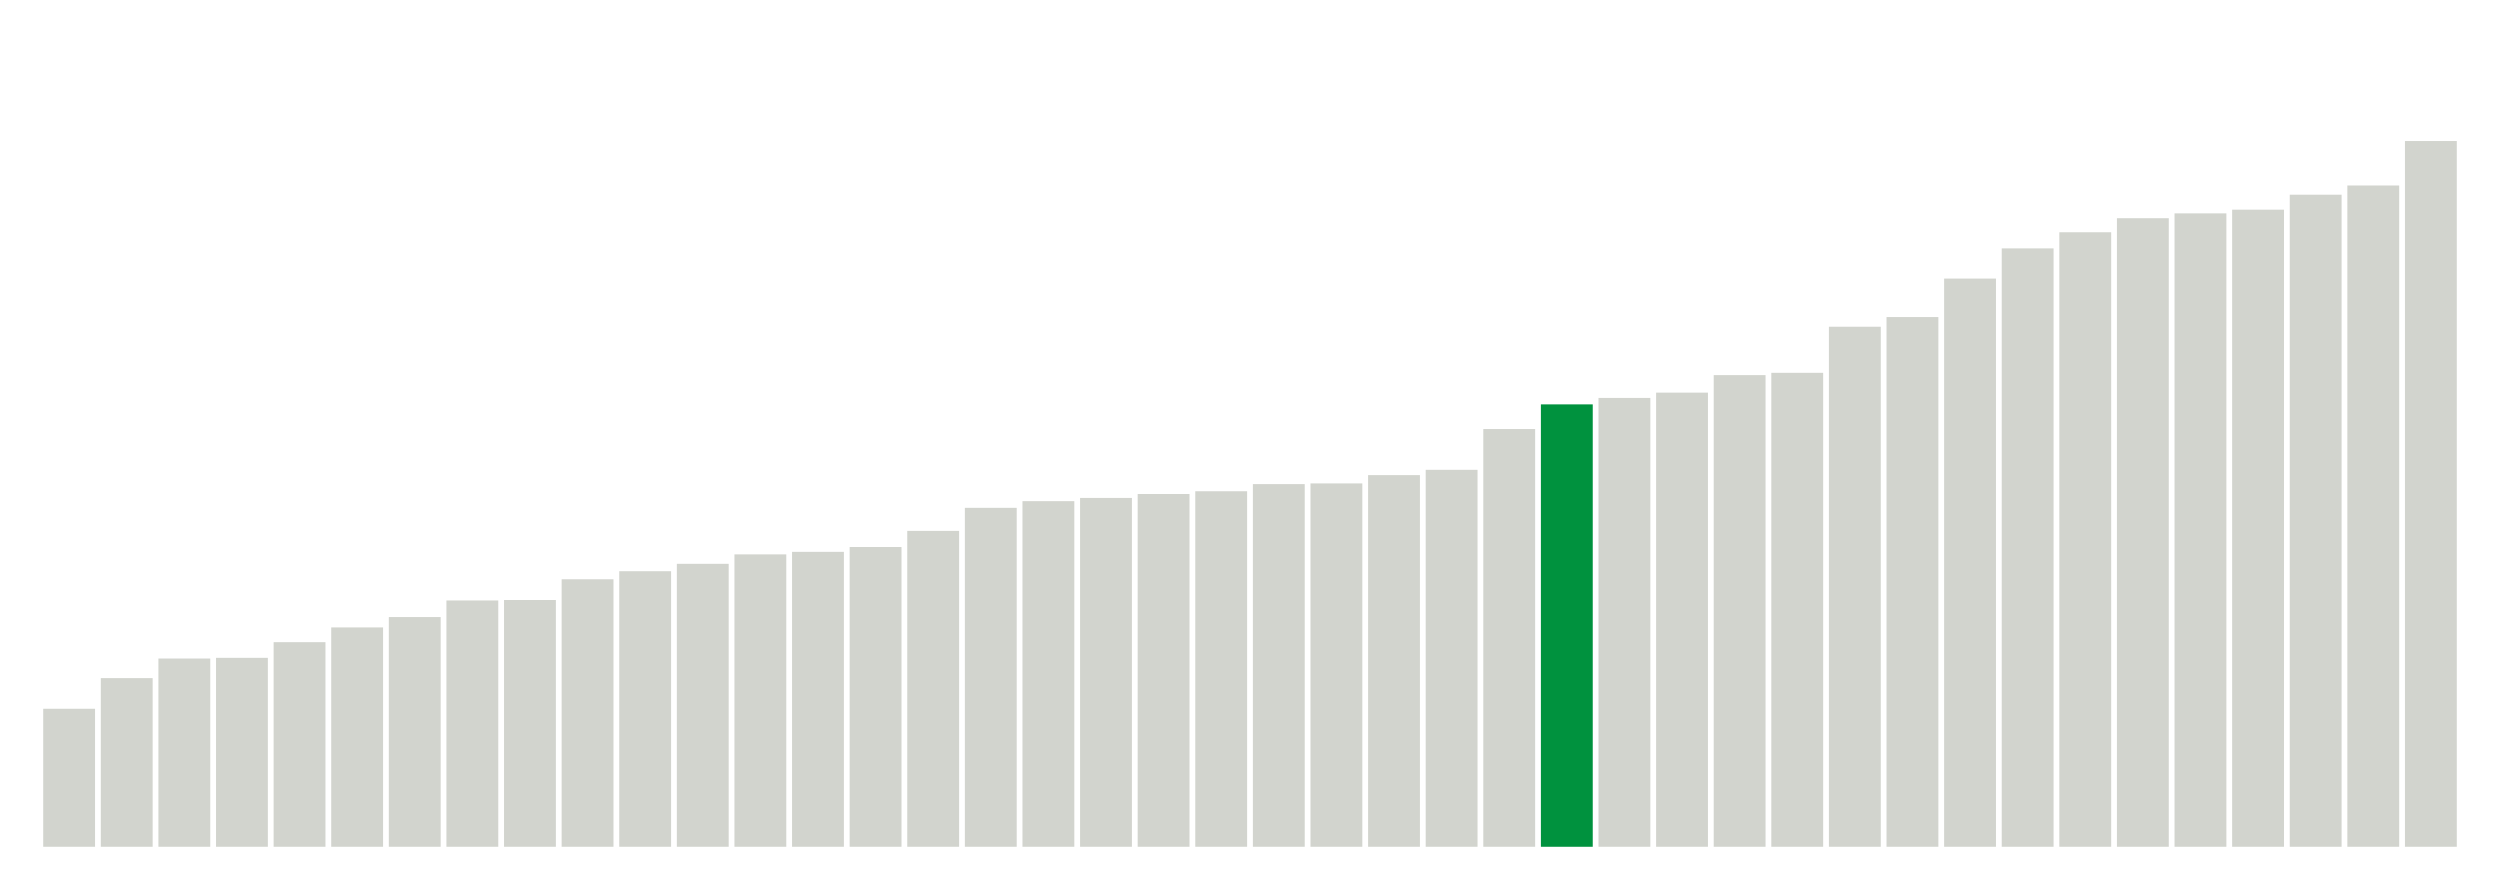
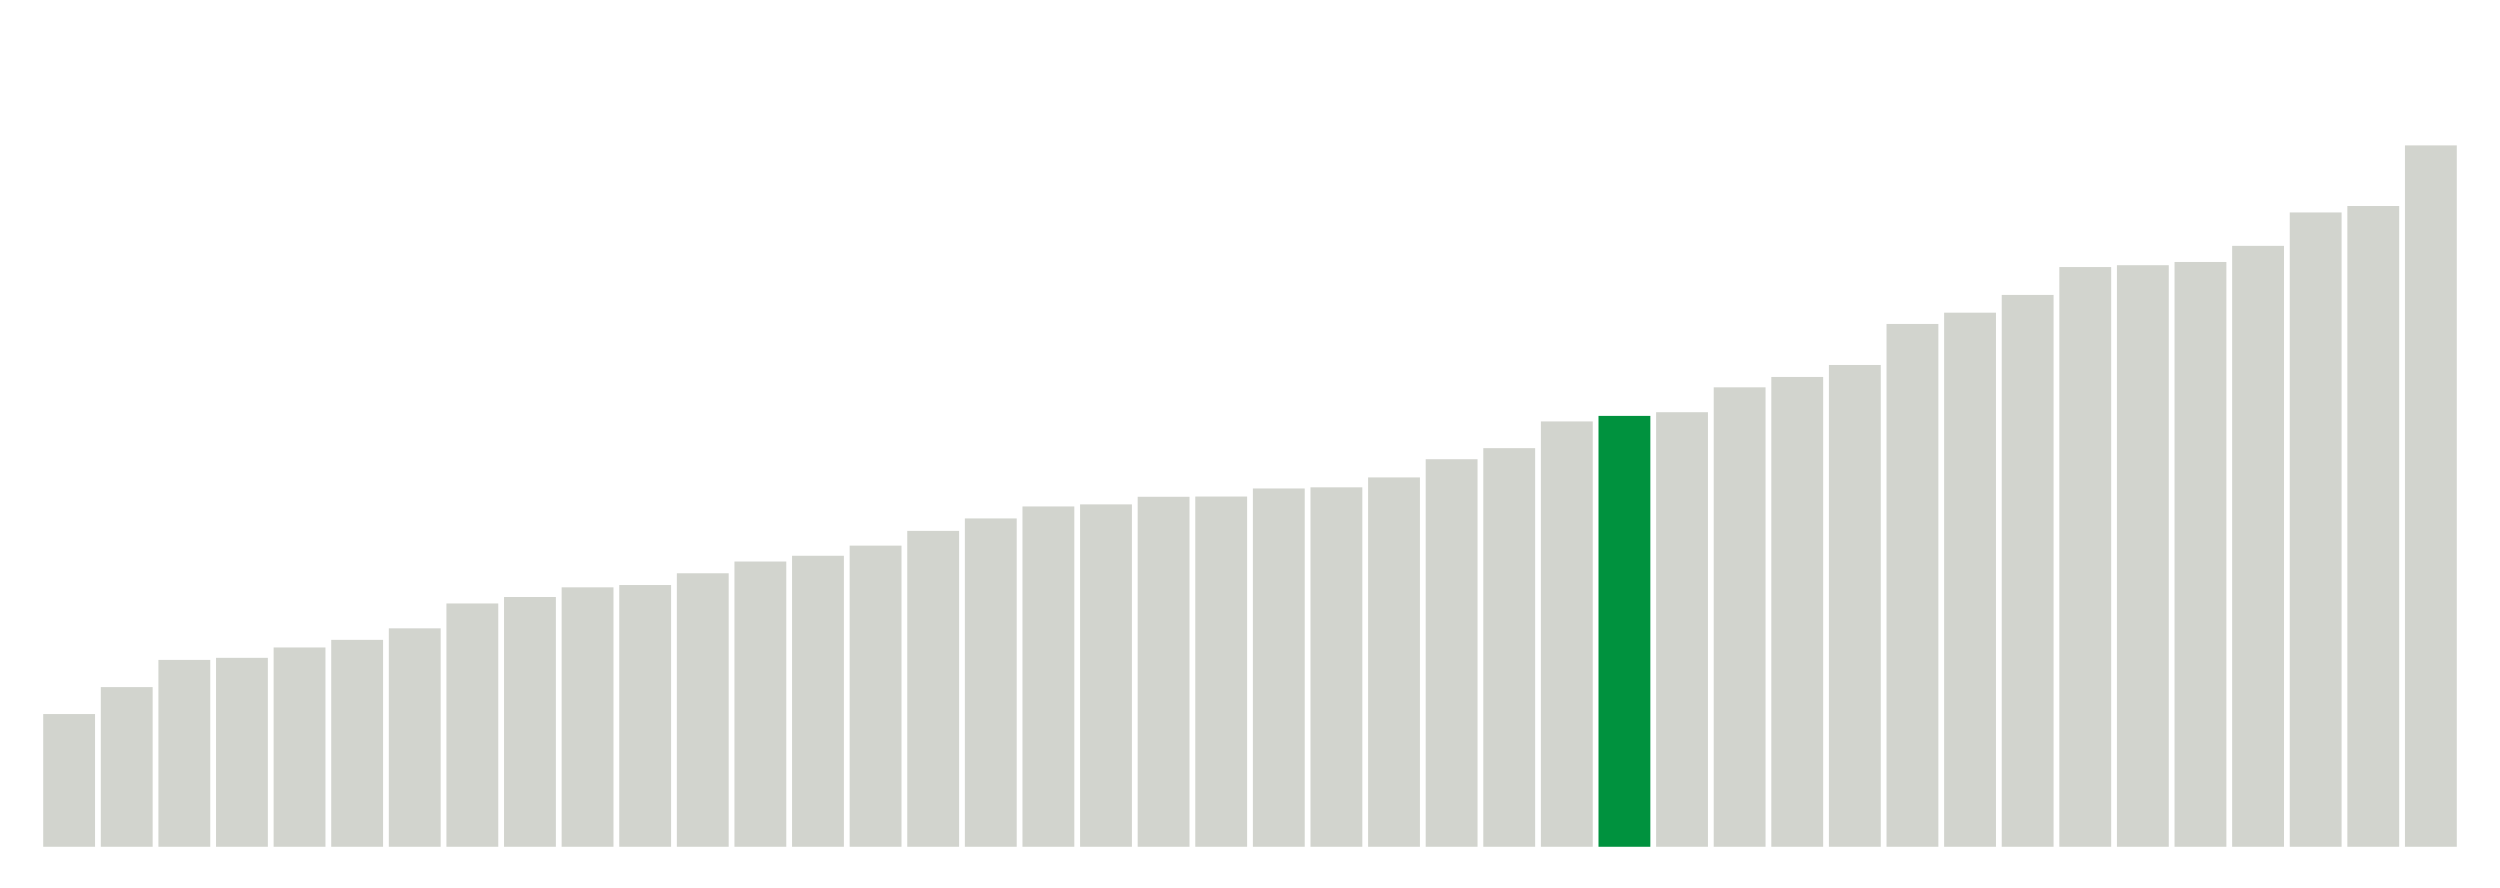
<svg xmlns="http://www.w3.org/2000/svg" version="1.1" class="marks" width="310" height="110">
  <g fill="none" stroke-miterlimit="10" transform="translate(5,5)">
    <g class="mark-group role-frame root" role="graphics-object" aria-roledescription="group mark container">
      <g transform="translate(0,0)">
        <path class="background" aria-hidden="true" d="M0,0h300v100h-300Z" stroke="#ddd" stroke-width="0" />
        <g>
          <g class="mark-rect role-mark marks" role="graphics-object" aria-roledescription="rect mark container">
-             <path aria-label="neighborhood: Greenwich Village - SoHo; unmodified_data_value_geo_entity: 59.9" role="graphics-symbol" aria-roledescription="bar" d="M0.357,82.886h6.429v17.114h-6.429Z" fill="#D2D4CE" />
-             <path aria-label="neighborhood: Lower Manhattan; unmodified_data_value_geo_entity: 73.2" role="graphics-symbol" aria-roledescription="bar" d="M7.5,79.086h6.429v20.914h-6.429Z" fill="#D2D4CE" />
-             <path aria-label="neighborhood: Bayside - Little Neck; unmodified_data_value_geo_entity: 81.7" role="graphics-symbol" aria-roledescription="bar" d="M14.643,76.657h6.429v23.343h-6.429Z" fill="#D2D4CE" />
+             <path aria-label="neighborhood: Greenwich Village - SoHo; unmodified_data_value_geo_entity: 57.6" role="graphics-symbol" aria-roledescription="bar" d="M0.357,83.543h6.429v16.457h-6.429Z" fill="#D2D4CE" />
+             <path aria-label="neighborhood: Lower Manhattan; unmodified_data_value_geo_entity: 69.3" role="graphics-symbol" aria-roledescription="bar" d="M7.5,80.2h6.429v19.8h-6.429Z" fill="#D2D4CE" />
+             <path aria-label="neighborhood: Bayside - Little Neck; unmodified_data_value_geo_entity: 81.1" role="graphics-symbol" aria-roledescription="bar" d="M14.643,76.829h6.429v23.171h-6.429Z" fill="#D2D4CE" />
            <path aria-label="neighborhood: Upper East Side; unmodified_data_value_geo_entity: 82" role="graphics-symbol" aria-roledescription="bar" d="M21.786,76.571h6.429v23.429h-6.429Z" fill="#D2D4CE" />
-             <path aria-label="neighborhood: Ridgewood - Forest Hills; unmodified_data_value_geo_entity: 88.8" role="graphics-symbol" aria-roledescription="bar" d="M28.929,74.629h6.429v25.371h-6.429Z" fill="#D2D4CE" />
-             <path aria-label="neighborhood: Chelsea - Clinton; unmodified_data_value_geo_entity: 95.2" role="graphics-symbol" aria-roledescription="bar" d="M36.071,72.8h6.429v27.2h-6.429Z" fill="#D2D4CE" />
-             <path aria-label="neighborhood: Southeast Queens; unmodified_data_value_geo_entity: 99.7" role="graphics-symbol" aria-roledescription="bar" d="M43.214,71.514h6.429v28.486h-6.429Z" fill="#D2D4CE" />
-             <path aria-label="neighborhood: West Queens; unmodified_data_value_geo_entity: 106.9" role="graphics-symbol" aria-roledescription="bar" d="M50.357,69.457h6.429v30.543h-6.429Z" fill="#D2D4CE" />
-             <path aria-label="neighborhood: Upper West Side; unmodified_data_value_geo_entity: 107.1" role="graphics-symbol" aria-roledescription="bar" d="M57.5,69.4h6.429v30.6h-6.429Z" fill="#D2D4CE" />
-             <path aria-label="neighborhood: Flushing - Clearview; unmodified_data_value_geo_entity: 116.1" role="graphics-symbol" aria-roledescription="bar" d="M64.643,66.829h6.429v33.171h-6.429Z" fill="#D2D4CE" />
-             <path aria-label="neighborhood: Gramercy Park - Murray Hill; unmodified_data_value_geo_entity: 119.6" role="graphics-symbol" aria-roledescription="bar" d="M71.786,65.829h6.429v34.171h-6.429Z" fill="#D2D4CE" />
-             <path aria-label="neighborhood: Fresh Meadows; unmodified_data_value_geo_entity: 122.8" role="graphics-symbol" aria-roledescription="bar" d="M78.929,64.914h6.429v35.086h-6.429Z" fill="#D2D4CE" />
-             <path aria-label="neighborhood: Borough Park; unmodified_data_value_geo_entity: 126.9" role="graphics-symbol" aria-roledescription="bar" d="M86.071,63.743h6.429v36.257h-6.429Z" fill="#D2D4CE" />
-             <path aria-label="neighborhood: Downtown - Heights - Slope; unmodified_data_value_geo_entity: 128" role="graphics-symbol" aria-roledescription="bar" d="M93.214,63.429h6.429v36.571h-6.429Z" fill="#D2D4CE" />
-             <path aria-label="neighborhood: Washington Heights; unmodified_data_value_geo_entity: 130.1" role="graphics-symbol" aria-roledescription="bar" d="M100.357,62.829h6.429v37.171h-6.429Z" fill="#D2D4CE" />
+             <path aria-label="neighborhood: Fresh Meadows; unmodified_data_value_geo_entity: 86.5" role="graphics-symbol" aria-roledescription="bar" d="M28.929,75.286h6.429v24.714h-6.429Z" fill="#D2D4CE" />
+             <path aria-label="neighborhood: Gramercy Park - Murray Hill; unmodified_data_value_geo_entity: 89.8" role="graphics-symbol" aria-roledescription="bar" d="M36.071,74.343h6.429v25.657h-6.429Z" fill="#D2D4CE" />
+             <path aria-label="neighborhood: Southeast Queens; unmodified_data_value_geo_entity: 94.8" role="graphics-symbol" aria-roledescription="bar" d="M43.214,72.914h6.429v27.086h-6.429Z" fill="#D2D4CE" />
+             <path aria-label="neighborhood: Upper West Side; unmodified_data_value_geo_entity: 105.6" role="graphics-symbol" aria-roledescription="bar" d="M50.357,69.829h6.429v30.171h-6.429Z" fill="#D2D4CE" />
+             <path aria-label="neighborhood: West Queens; unmodified_data_value_geo_entity: 108.4" role="graphics-symbol" aria-roledescription="bar" d="M57.5,69.029h6.429v30.971h-6.429Z" fill="#D2D4CE" />
+             <path aria-label="neighborhood: Ridgewood - Forest Hills; unmodified_data_value_geo_entity: 112.6" role="graphics-symbol" aria-roledescription="bar" d="M64.643,67.829h6.429v32.171h-6.429Z" fill="#D2D4CE" />
+             <path aria-label="neighborhood: Chelsea - Clinton; unmodified_data_value_geo_entity: 113.6" role="graphics-symbol" aria-roledescription="bar" d="M71.786,67.543h6.429v32.457h-6.429Z" fill="#D2D4CE" />
+             <path aria-label="neighborhood: Flushing - Clearview; unmodified_data_value_geo_entity: 118.7" role="graphics-symbol" aria-roledescription="bar" d="M78.929,66.086h6.429v33.914h-6.429Z" fill="#D2D4CE" />
+             <path aria-label="neighborhood: Downtown - Heights - Slope; unmodified_data_value_geo_entity: 123.8" role="graphics-symbol" aria-roledescription="bar" d="M86.071,64.629h6.429v35.371h-6.429Z" fill="#D2D4CE" />
+             <path aria-label="neighborhood: Washington Heights; unmodified_data_value_geo_entity: 126.3" role="graphics-symbol" aria-roledescription="bar" d="M93.214,63.914h6.429v36.086h-6.429Z" fill="#D2D4CE" />
+             <path aria-label="neighborhood: Borough Park; unmodified_data_value_geo_entity: 130.7" role="graphics-symbol" aria-roledescription="bar" d="M100.357,62.657h6.429v37.343h-6.429Z" fill="#D2D4CE" />
            <path aria-label="neighborhood: Southwest Queens; unmodified_data_value_geo_entity: 137.1" role="graphics-symbol" aria-roledescription="bar" d="M107.5,60.829h6.429v39.171h-6.429Z" fill="#D2D4CE" />
-             <path aria-label="neighborhood: Long Island City - Astoria; unmodified_data_value_geo_entity: 147.1" role="graphics-symbol" aria-roledescription="bar" d="M114.643,57.971h6.429v42.029h-6.429Z" fill="#D2D4CE" />
-             <path aria-label="neighborhood: Bensonhurst - Bay Ridge; unmodified_data_value_geo_entity: 150" role="graphics-symbol" aria-roledescription="bar" d="M121.786,57.143h6.429v42.857h-6.429Z" fill="#D2D4CE" />
-             <path aria-label="neighborhood: Greenpoint; unmodified_data_value_geo_entity: 151.4" role="graphics-symbol" aria-roledescription="bar" d="M128.929,56.743h6.429v43.257h-6.429Z" fill="#D2D4CE" />
-             <path aria-label="neighborhood: Willowbrook; unmodified_data_value_geo_entity: 153.1" role="graphics-symbol" aria-roledescription="bar" d="M136.071,56.257h6.429v43.743h-6.429Z" fill="#D2D4CE" />
-             <path aria-label="neighborhood: Union Square - Lower East Side; unmodified_data_value_geo_entity: 154.3" role="graphics-symbol" aria-roledescription="bar" d="M143.214,55.914h6.429v44.086h-6.429Z" fill="#D2D4CE" />
-             <path aria-label="neighborhood: South Beach - Tottenville; unmodified_data_value_geo_entity: 157.4" role="graphics-symbol" aria-roledescription="bar" d="M150.357,55.029h6.429v44.971h-6.429Z" fill="#D2D4CE" />
-             <path aria-label="neighborhood: Sunset Park; unmodified_data_value_geo_entity: 157.7" role="graphics-symbol" aria-roledescription="bar" d="M157.5,54.943h6.429v45.057h-6.429Z" fill="#D2D4CE" />
-             <path aria-label="neighborhood: Coney Island - Sheepshead Bay; unmodified_data_value_geo_entity: 161.3" role="graphics-symbol" aria-roledescription="bar" d="M164.643,53.914h6.429v46.086h-6.429Z" fill="#D2D4CE" />
-             <path aria-label="neighborhood: Jamaica; unmodified_data_value_geo_entity: 163.6" role="graphics-symbol" aria-roledescription="bar" d="M171.786,53.257h6.429v46.743h-6.429Z" fill="#D2D4CE" />
-             <path aria-label="neighborhood: Kingsbridge - Riverdale; unmodified_data_value_geo_entity: 181.3" role="graphics-symbol" aria-roledescription="bar" d="M178.929,48.2h6.429v51.8h-6.429Z" fill="#D2D4CE" />
-             <path aria-label="neighborhood: East Flatbush - Flatbush; unmodified_data_value_geo_entity: 192" role="graphics-symbol" aria-roledescription="bar" d="M186.071,45.143h6.429v54.857h-6.429Z" fill="#00923E" />
-             <path aria-label="neighborhood: Canarsie - Flatlands; unmodified_data_value_geo_entity: 194.8" role="graphics-symbol" aria-roledescription="bar" d="M193.214,44.343h6.429v55.657h-6.429Z" fill="#D2D4CE" />
-             <path aria-label="neighborhood: Northeast Bronx; unmodified_data_value_geo_entity: 197.1" role="graphics-symbol" aria-roledescription="bar" d="M200.357,43.686h6.429v56.314h-6.429Z" fill="#D2D4CE" />
-             <path aria-label="neighborhood: Pelham - Throgs Neck; unmodified_data_value_geo_entity: 204.7" role="graphics-symbol" aria-roledescription="bar" d="M207.5,41.514h6.429v58.486h-6.429Z" fill="#D2D4CE" />
-             <path aria-label="neighborhood: Williamsburg - Bushwick; unmodified_data_value_geo_entity: 205.7" role="graphics-symbol" aria-roledescription="bar" d="M214.643,41.229h6.429v58.771h-6.429Z" fill="#D2D4CE" />
-             <path aria-label="neighborhood: Central Harlem - Morningside Heights; unmodified_data_value_geo_entity: 225.7" role="graphics-symbol" aria-roledescription="bar" d="M221.786,35.514h6.429v64.486h-6.429Z" fill="#D2D4CE" />
-             <path aria-label="neighborhood: Stapleton - St. George; unmodified_data_value_geo_entity: 229.9" role="graphics-symbol" aria-roledescription="bar" d="M228.929,34.314h6.429v65.686h-6.429Z" fill="#D2D4CE" />
-             <path aria-label="neighborhood: Fordham - Bronx Pk; unmodified_data_value_geo_entity: 246.6" role="graphics-symbol" aria-roledescription="bar" d="M236.071,29.543h6.429v70.457h-6.429Z" fill="#D2D4CE" />
-             <path aria-label="neighborhood: Crotona -Tremont; unmodified_data_value_geo_entity: 259.7" role="graphics-symbol" aria-roledescription="bar" d="M243.214,25.8h6.429v74.2h-6.429Z" fill="#D2D4CE" />
-             <path aria-label="neighborhood: Bedford Stuyvesant - Crown Heights; unmodified_data_value_geo_entity: 266.7" role="graphics-symbol" aria-roledescription="bar" d="M250.357,23.8h6.429v76.2h-6.429Z" fill="#D2D4CE" />
-             <path aria-label="neighborhood: Rockaways; unmodified_data_value_geo_entity: 272.8" role="graphics-symbol" aria-roledescription="bar" d="M257.5,22.057h6.429v77.943h-6.429Z" fill="#D2D4CE" />
-             <path aria-label="neighborhood: East New York; unmodified_data_value_geo_entity: 274.9" role="graphics-symbol" aria-roledescription="bar" d="M264.643,21.457h6.429v78.543h-6.429Z" fill="#D2D4CE" />
-             <path aria-label="neighborhood: Port Richmond; unmodified_data_value_geo_entity: 276.5" role="graphics-symbol" aria-roledescription="bar" d="M271.786,21h6.429v79h-6.429Z" fill="#D2D4CE" />
-             <path aria-label="neighborhood: High Bridge - Morrisania; unmodified_data_value_geo_entity: 283" role="graphics-symbol" aria-roledescription="bar" d="M278.929,19.143h6.429v80.857h-6.429Z" fill="#D2D4CE" />
-             <path aria-label="neighborhood: East Harlem; unmodified_data_value_geo_entity: 287" role="graphics-symbol" aria-roledescription="bar" d="M286.071,18h6.429v82h-6.429Z" fill="#D2D4CE" />
-             <path aria-label="neighborhood: Hunts Point - Mott Haven; unmodified_data_value_geo_entity: 306.3" role="graphics-symbol" aria-roledescription="bar" d="M293.214,12.486h6.429v87.514h-6.429Z" fill="#D2D4CE" />
+             <path aria-label="neighborhood: Greenpoint; unmodified_data_value_geo_entity: 142.5" role="graphics-symbol" aria-roledescription="bar" d="M114.643,59.286h6.429v40.714h-6.429Z" fill="#D2D4CE" />
+             <path aria-label="neighborhood: Willowbrook; unmodified_data_value_geo_entity: 147.7" role="graphics-symbol" aria-roledescription="bar" d="M121.786,57.8h6.429v42.2h-6.429Z" fill="#D2D4CE" />
+             <path aria-label="neighborhood: Long Island City - Astoria; unmodified_data_value_geo_entity: 148.6" role="graphics-symbol" aria-roledescription="bar" d="M128.929,57.543h6.429v42.457h-6.429Z" fill="#D2D4CE" />
+             <path aria-label="neighborhood: Bensonhurst - Bay Ridge; unmodified_data_value_geo_entity: 151.9" role="graphics-symbol" aria-roledescription="bar" d="M136.071,56.6h6.429v43.4h-6.429Z" fill="#D2D4CE" />
+             <path aria-label="neighborhood: South Beach - Tottenville; unmodified_data_value_geo_entity: 152" role="graphics-symbol" aria-roledescription="bar" d="M143.214,56.571h6.429v43.429h-6.429Z" fill="#D2D4CE" />
+             <path aria-label="neighborhood: Coney Island - Sheepshead Bay; unmodified_data_value_geo_entity: 155.5" role="graphics-symbol" aria-roledescription="bar" d="M150.357,55.571h6.429v44.429h-6.429Z" fill="#D2D4CE" />
+             <path aria-label="neighborhood: Jamaica; unmodified_data_value_geo_entity: 156" role="graphics-symbol" aria-roledescription="bar" d="M157.5,55.429h6.429v44.571h-6.429Z" fill="#D2D4CE" />
+             <path aria-label="neighborhood: Union Square - Lower East Side; unmodified_data_value_geo_entity: 160.3" role="graphics-symbol" aria-roledescription="bar" d="M164.643,54.2h6.429v45.8h-6.429Z" fill="#D2D4CE" />
+             <path aria-label="neighborhood: Sunset Park; unmodified_data_value_geo_entity: 168.2" role="graphics-symbol" aria-roledescription="bar" d="M171.786,51.943h6.429v48.057h-6.429Z" fill="#D2D4CE" />
+             <path aria-label="neighborhood: Kingsbridge - Riverdale; unmodified_data_value_geo_entity: 173" role="graphics-symbol" aria-roledescription="bar" d="M178.929,50.571h6.429v49.429h-6.429Z" fill="#D2D4CE" />
+             <path aria-label="neighborhood: Canarsie - Flatlands; unmodified_data_value_geo_entity: 184.6" role="graphics-symbol" aria-roledescription="bar" d="M186.071,47.257h6.429v52.743h-6.429Z" fill="#D2D4CE" />
+             <path aria-label="neighborhood: East Flatbush - Flatbush; unmodified_data_value_geo_entity: 187" role="graphics-symbol" aria-roledescription="bar" d="M193.214,46.571h6.429v53.429h-6.429Z" fill="#00923E" />
+             <path aria-label="neighborhood: Northeast Bronx; unmodified_data_value_geo_entity: 188.6" role="graphics-symbol" aria-roledescription="bar" d="M200.357,46.114h6.429v53.886h-6.429Z" fill="#D2D4CE" />
+             <path aria-label="neighborhood: Williamsburg - Bushwick; unmodified_data_value_geo_entity: 199.4" role="graphics-symbol" aria-roledescription="bar" d="M207.5,43.029h6.429v56.971h-6.429Z" fill="#D2D4CE" />
+             <path aria-label="neighborhood: Pelham - Throgs Neck; unmodified_data_value_geo_entity: 203.9" role="graphics-symbol" aria-roledescription="bar" d="M214.643,41.743h6.429v58.257h-6.429Z" fill="#D2D4CE" />
+             <path aria-label="neighborhood: Central Harlem - Morningside Heights; unmodified_data_value_geo_entity: 209.1" role="graphics-symbol" aria-roledescription="bar" d="M221.786,40.257h6.429v59.743h-6.429Z" fill="#D2D4CE" />
+             <path aria-label="neighborhood: Stapleton - St. George; unmodified_data_value_geo_entity: 226.9" role="graphics-symbol" aria-roledescription="bar" d="M228.929,35.171h6.429v64.829h-6.429Z" fill="#D2D4CE" />
+             <path aria-label="neighborhood: Fordham - Bronx Pk; unmodified_data_value_geo_entity: 231.8" role="graphics-symbol" aria-roledescription="bar" d="M236.071,33.771h6.429v66.229h-6.429Z" fill="#D2D4CE" />
+             <path aria-label="neighborhood: Rockaways; unmodified_data_value_geo_entity: 239.5" role="graphics-symbol" aria-roledescription="bar" d="M243.214,31.571h6.429v68.429h-6.429Z" fill="#D2D4CE" />
+             <path aria-label="neighborhood: East New York; unmodified_data_value_geo_entity: 251.6" role="graphics-symbol" aria-roledescription="bar" d="M250.357,28.114h6.429v71.886h-6.429Z" fill="#D2D4CE" />
+             <path aria-label="neighborhood: Crotona -Tremont; unmodified_data_value_geo_entity: 252.4" role="graphics-symbol" aria-roledescription="bar" d="M257.5,27.886h6.429v72.114h-6.429Z" fill="#D2D4CE" />
+             <path aria-label="neighborhood: Bedford Stuyvesant - Crown Heights; unmodified_data_value_geo_entity: 253.8" role="graphics-symbol" aria-roledescription="bar" d="M264.643,27.486h6.429v72.514h-6.429Z" fill="#D2D4CE" />
+             <path aria-label="neighborhood: Port Richmond; unmodified_data_value_geo_entity: 260.8" role="graphics-symbol" aria-roledescription="bar" d="M271.786,25.486h6.429v74.514h-6.429Z" fill="#D2D4CE" />
+             <path aria-label="neighborhood: East Harlem; unmodified_data_value_geo_entity: 275.3" role="graphics-symbol" aria-roledescription="bar" d="M278.929,21.343h6.429v78.657h-6.429Z" fill="#D2D4CE" />
+             <path aria-label="neighborhood: High Bridge - Morrisania; unmodified_data_value_geo_entity: 278.1" role="graphics-symbol" aria-roledescription="bar" d="M286.071,20.543h6.429v79.457h-6.429Z" fill="#D2D4CE" />
+             <path aria-label="neighborhood: Hunts Point - Mott Haven; unmodified_data_value_geo_entity: 304.4" role="graphics-symbol" aria-roledescription="bar" d="M293.214,13.029h6.429v86.971h-6.429Z" fill="#D2D4CE" />
          </g>
        </g>
        <path class="foreground" aria-hidden="true" d="" display="none" />
      </g>
    </g>
  </g>
</svg>
